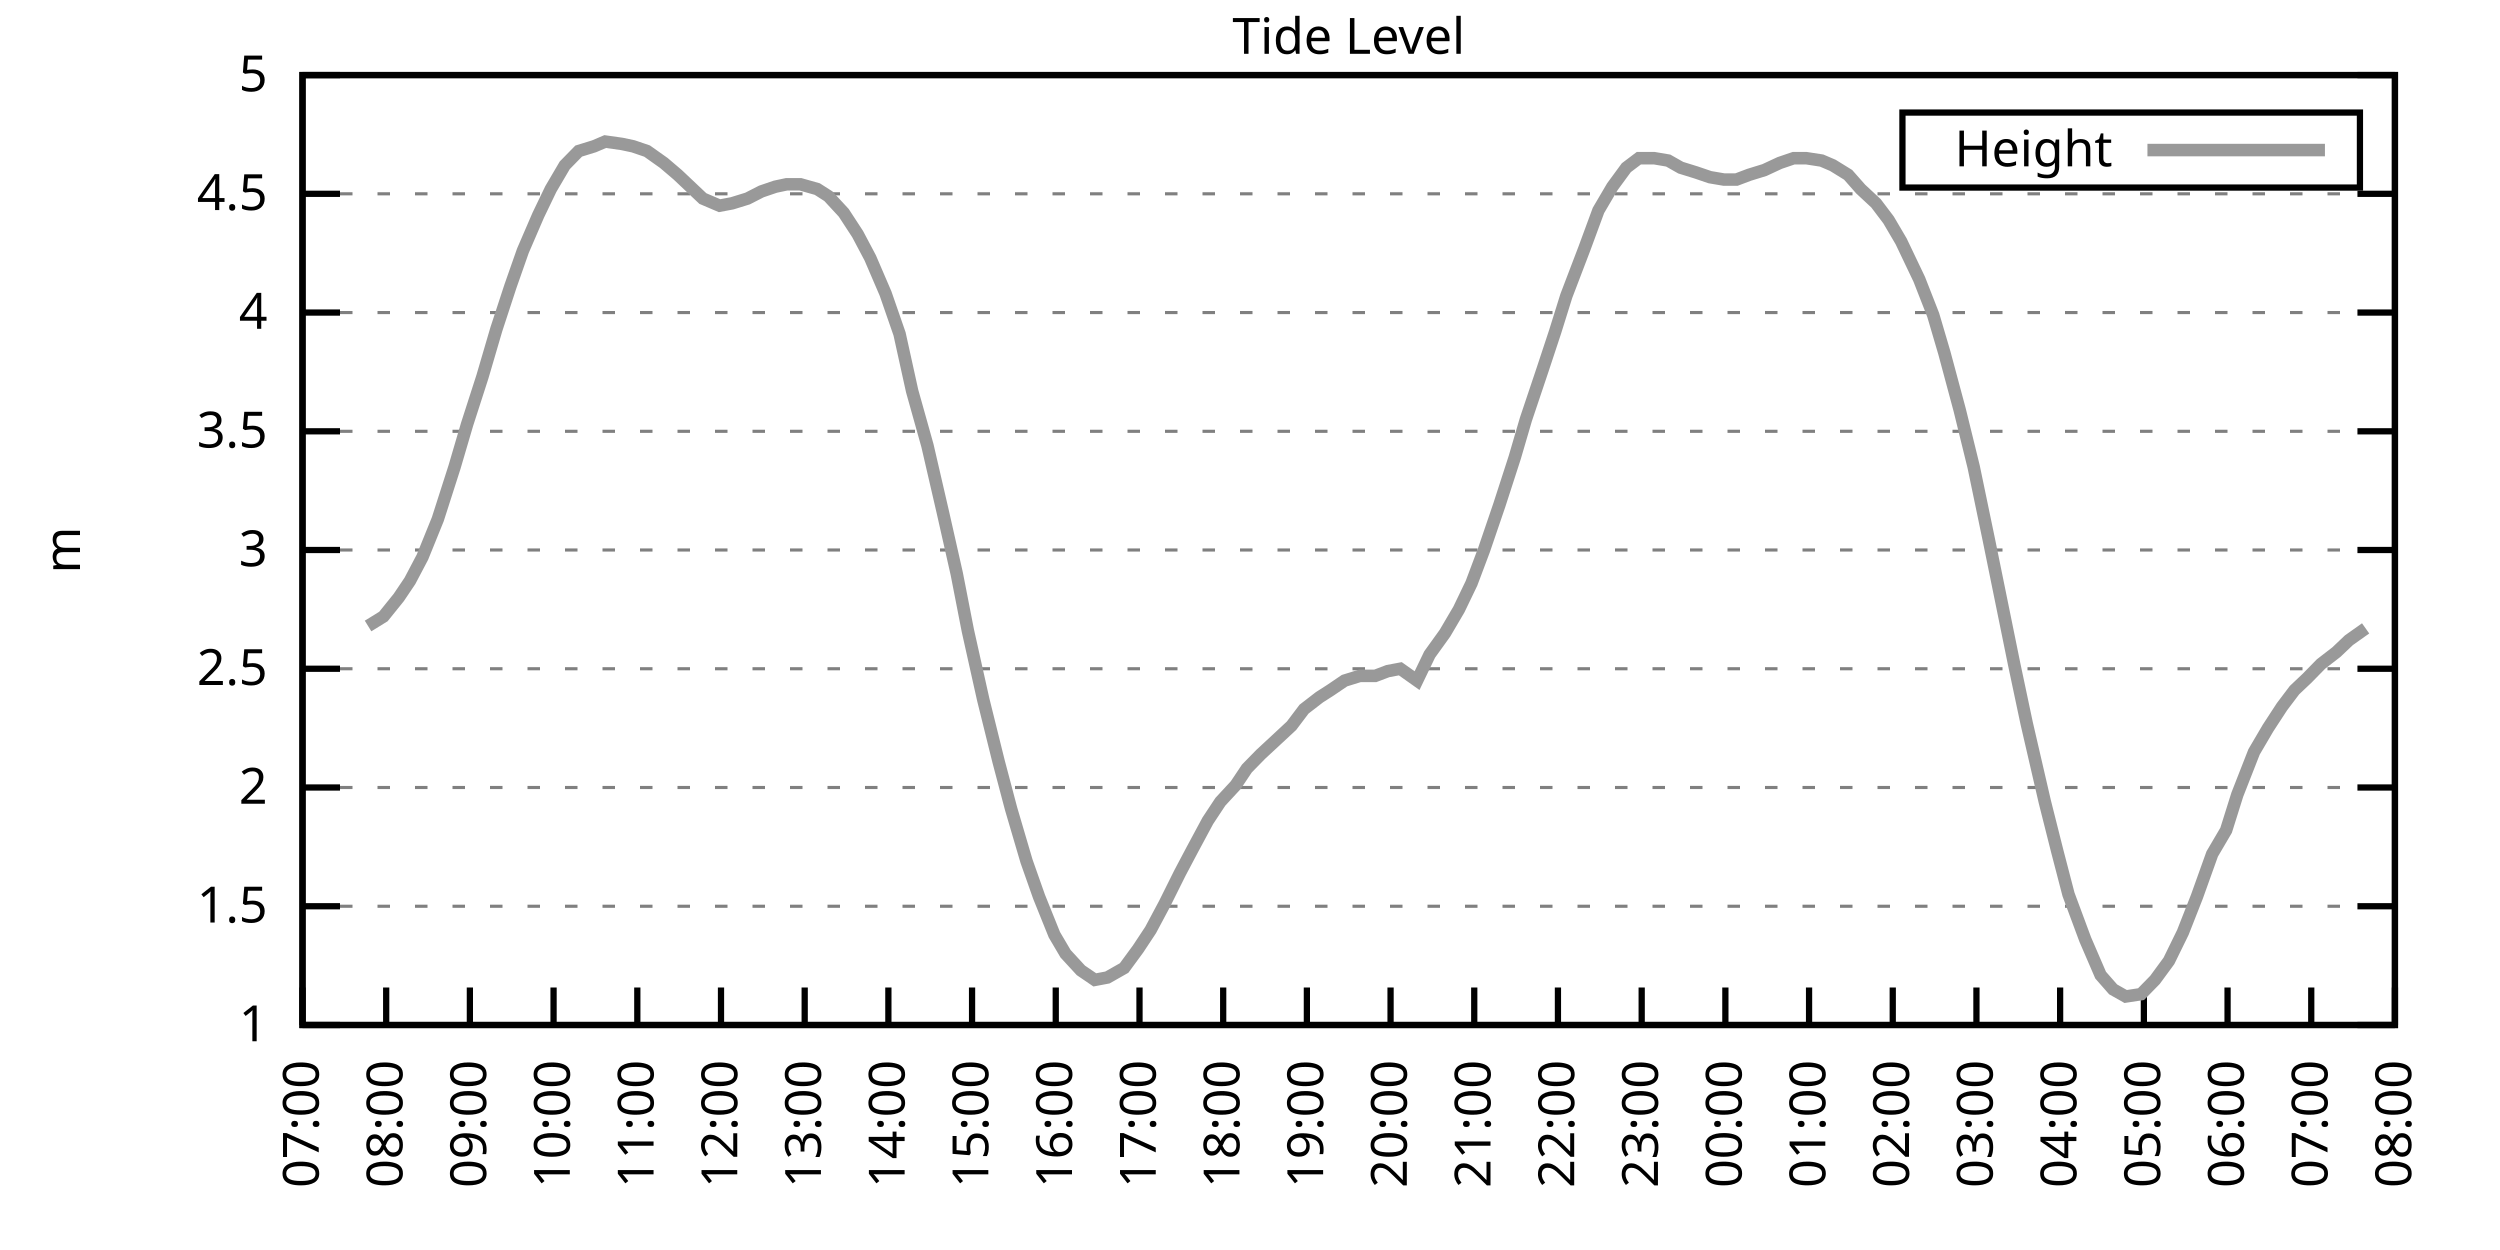
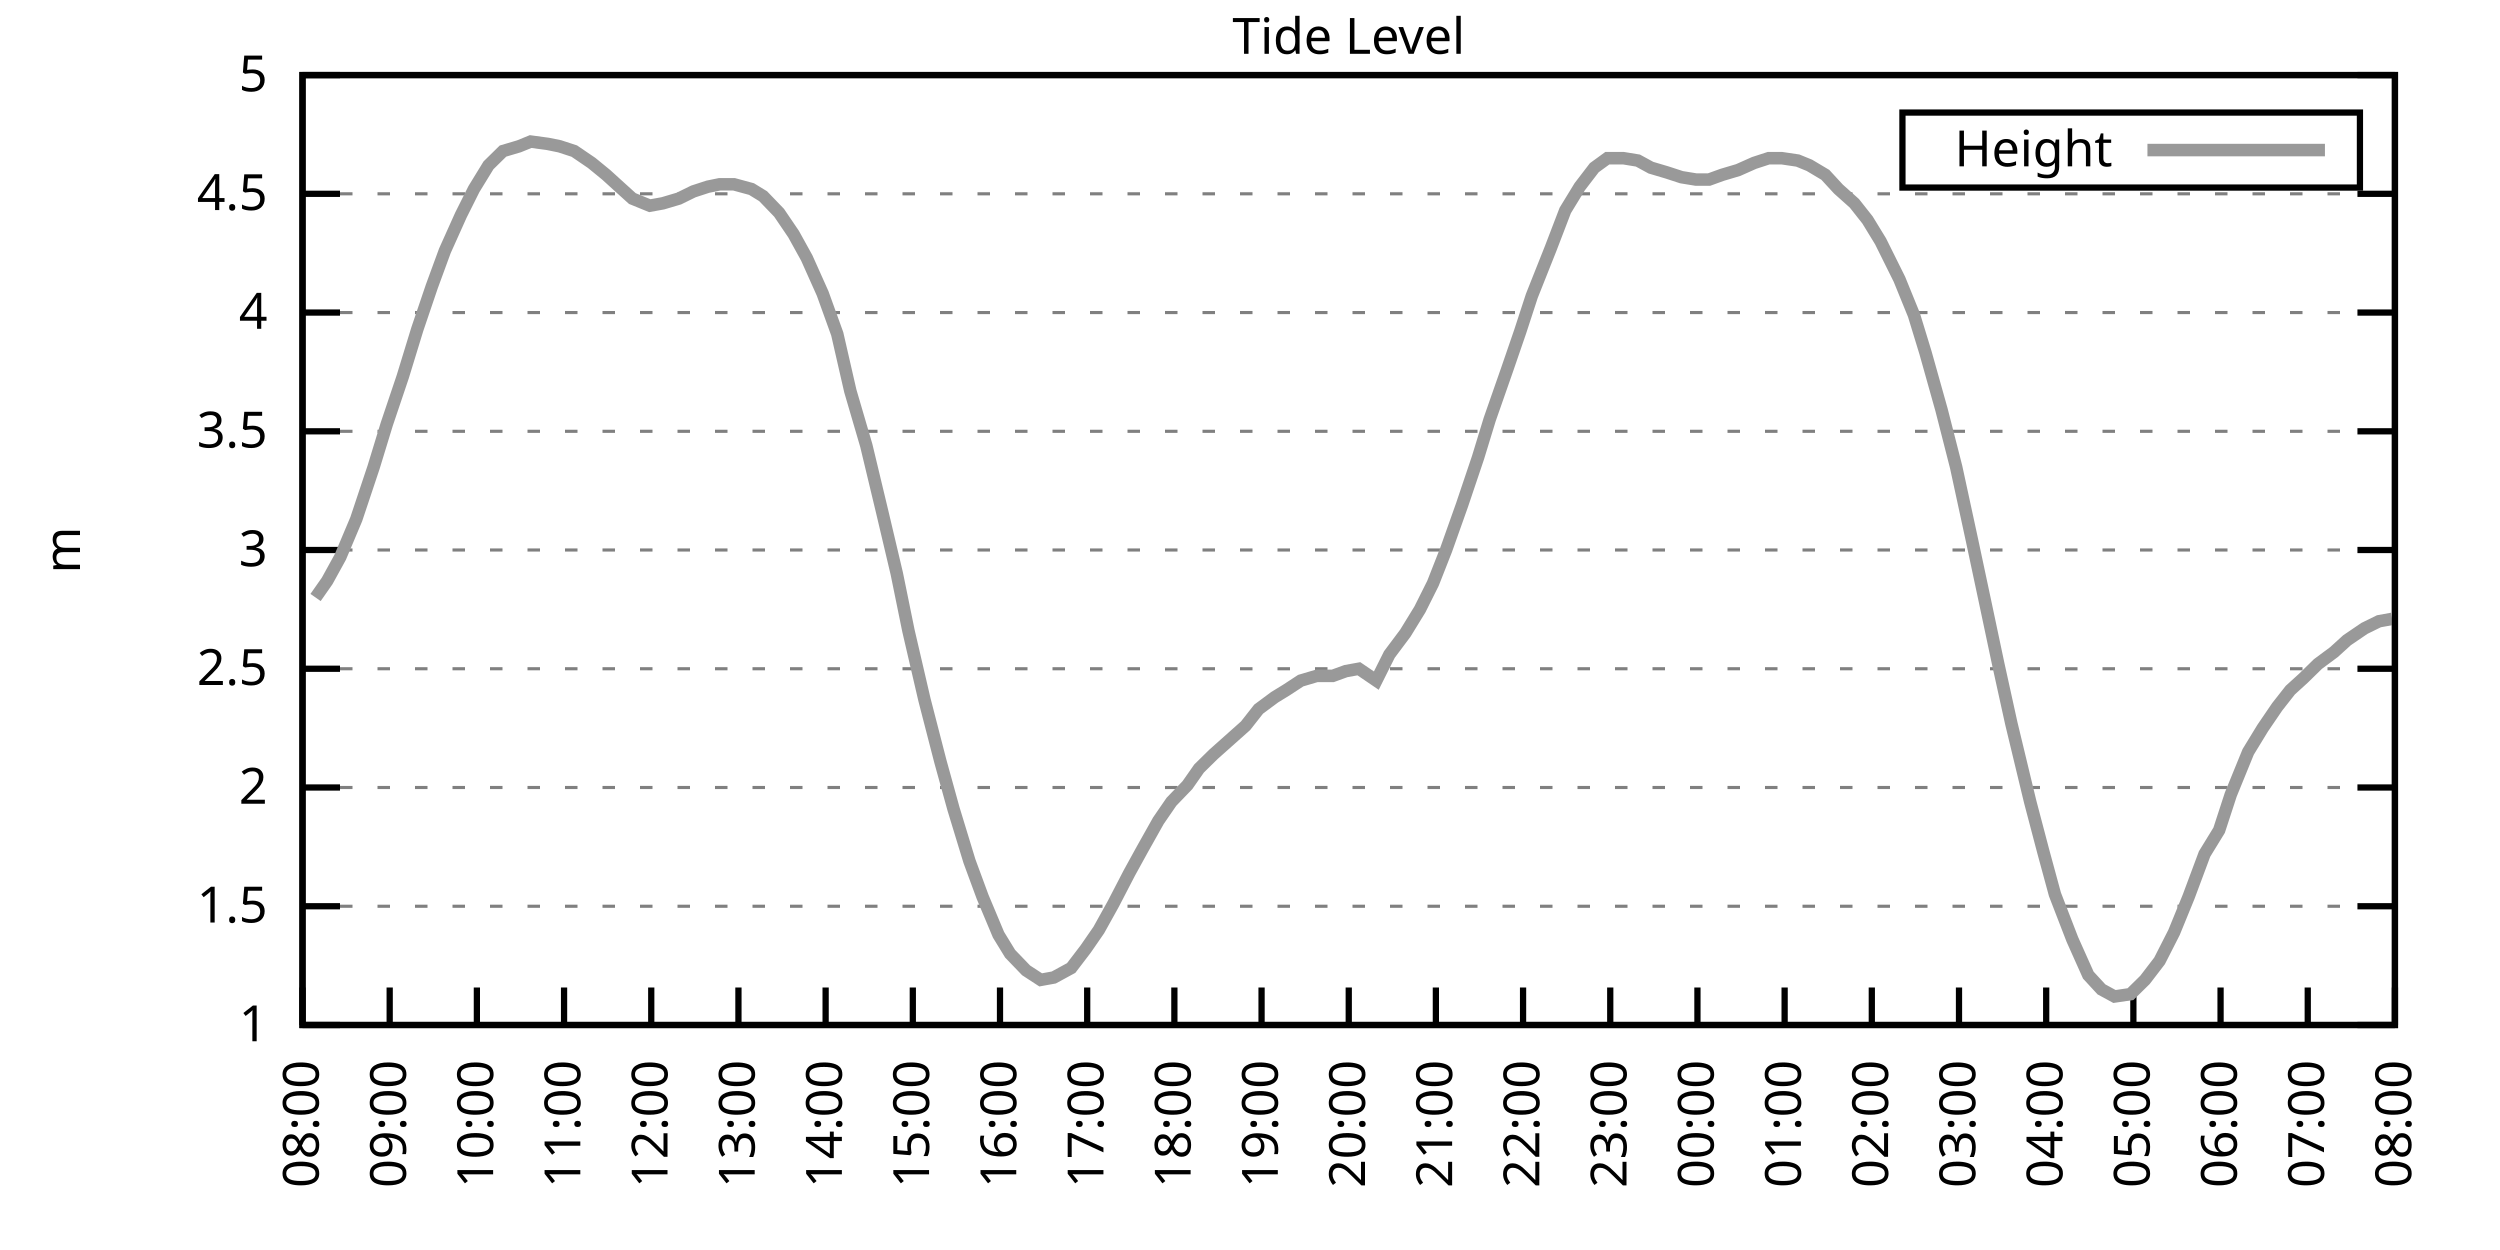
<svg xmlns="http://www.w3.org/2000/svg" xmlns:xlink="http://www.w3.org/1999/xlink" width="400" height="200" viewBox="0 0 400 200">
  <g id="gnuplot_canvas">
    <rect x="0" y="0" width="400" height="200" fill="none" />
    <defs>
      <circle id="gpDot" r="0.5" stroke-width="0.5" stroke="currentColor" />
      <path id="gpPt0" stroke-width="0.333" stroke="currentColor" d="M-1,0 h2 M0,-1 v2" />
      <path id="gpPt1" stroke-width="0.333" stroke="currentColor" d="M-1,-1 L1,1 M1,-1 L-1,1" />
      <path id="gpPt2" stroke-width="0.333" stroke="currentColor" d="M-1,0 L1,0 M0,-1 L0,1 M-1,-1 L1,1 M-1,1 L1,-1" />
      <rect id="gpPt3" stroke-width="0.333" stroke="currentColor" x="-1" y="-1" width="2" height="2" />
      <rect id="gpPt4" stroke-width="0.333" stroke="currentColor" fill="currentColor" x="-1" y="-1" width="2" height="2" />
      <circle id="gpPt5" stroke-width="0.333" stroke="currentColor" cx="0" cy="0" r="1" />
      <use xlink:href="#gpPt5" id="gpPt6" fill="currentColor" stroke="none" />
      <path id="gpPt7" stroke-width="0.333" stroke="currentColor" d="M0,-1.33 L-1.33,0.67 L1.33,0.67 z" />
      <use xlink:href="#gpPt7" id="gpPt8" fill="currentColor" stroke="none" />
      <use xlink:href="#gpPt7" id="gpPt9" stroke="currentColor" transform="rotate(180)" />
      <use xlink:href="#gpPt9" id="gpPt10" fill="currentColor" stroke="none" />
      <use xlink:href="#gpPt3" id="gpPt11" stroke="currentColor" transform="rotate(45)" />
      <use xlink:href="#gpPt11" id="gpPt12" fill="currentColor" stroke="none" />
      <path id="gpPt13" stroke-width="0.333" stroke="currentColor" d="M0,1.330 L1.265,0.411 L0.782,-1.067 L-0.782,-1.076 L-1.265,0.411 z" />
      <use xlink:href="#gpPt13" id="gpPt14" fill="currentColor" stroke="none" />
      <filter id="textbox" filterUnits="objectBoundingBox" x="0" y="0" height="1" width="1">
        <feFlood flood-color="white" flood-opacity="1" result="bgnd" />
        <feComposite in="SourceGraphic" in2="bgnd" operator="atop" />
      </filter>
      <filter id="greybox" filterUnits="objectBoundingBox" x="0" y="0" height="1" width="1">
        <feFlood flood-color="lightgrey" flood-opacity="1" result="grey" />
        <feComposite in="SourceGraphic" in2="grey" operator="atop" />
      </filter>
    </defs>
    <g fill="none" color="white" stroke="currentColor" stroke-width="1.00" stroke-linecap="butt" stroke-linejoin="miter">
</g>
    <g fill="none" color="black" stroke="currentColor" stroke-width="1.00" stroke-linecap="butt" stroke-linejoin="miter">
      <g stroke="none" shape-rendering="crispEdges">
        <polygon fill="rgb(255, 255, 255)" points="48.40,164.00 383.18,164.00 383.18,12.02 48.40,12.02 " />
      </g>
    </g>
    <g fill="none" color="black" stroke="currentColor" stroke-width="1.00" stroke-linecap="butt" stroke-linejoin="miter">
</g>
    <g fill="none" color="black" stroke="black" stroke-width="0.50" stroke-linecap="butt" stroke-linejoin="miter">
</g>
    <g fill="none" color="gray" stroke="currentColor" stroke-width="0.50" stroke-linecap="butt" stroke-linejoin="miter">
      <path stroke="gray" stroke-dasharray="2,4" class="gridline" d="M48.40,164.00 L383.19,164.00  " />
    </g>
    <g fill="none" color="gray" stroke="gray" stroke-width="1.00" stroke-linecap="butt" stroke-linejoin="miter">
</g>
    <g fill="none" color="black" stroke="currentColor" stroke-width="1.00" stroke-linecap="butt" stroke-linejoin="miter">
      <path stroke="black" d="M48.40,164.00 L54.40,164.00 M383.19,164.00 L377.19,164.00  " />
      <g transform="translate(42.80,166.60)" stroke="none" fill="black" font-family="Sans" font-size="8.00" text-anchor="end">
        <text>
          <tspan font-family="Sans"> 1</tspan>
        </text>
      </g>
    </g>
    <g fill="none" color="black" stroke="currentColor" stroke-width="1.00" stroke-linecap="butt" stroke-linejoin="miter">
</g>
    <g fill="none" color="black" stroke="black" stroke-width="0.50" stroke-linecap="butt" stroke-linejoin="miter">
</g>
    <g fill="none" color="gray" stroke="currentColor" stroke-width="0.50" stroke-linecap="butt" stroke-linejoin="miter">
      <path stroke="gray" stroke-dasharray="2,4" class="gridline" d="M48.40,145.00 L383.19,145.00  " />
    </g>
    <g fill="none" color="gray" stroke="gray" stroke-width="1.00" stroke-linecap="butt" stroke-linejoin="miter">
</g>
    <g fill="none" color="black" stroke="currentColor" stroke-width="1.00" stroke-linecap="butt" stroke-linejoin="miter">
      <path stroke="black" d="M48.40,145.00 L54.40,145.00 M383.19,145.00 L377.19,145.00  " />
      <g transform="translate(42.80,147.60)" stroke="none" fill="black" font-family="Sans" font-size="8.00" text-anchor="end">
        <text>
          <tspan font-family="Sans"> 1.5</tspan>
        </text>
      </g>
    </g>
    <g fill="none" color="black" stroke="currentColor" stroke-width="1.00" stroke-linecap="butt" stroke-linejoin="miter">
</g>
    <g fill="none" color="black" stroke="black" stroke-width="0.50" stroke-linecap="butt" stroke-linejoin="miter">
</g>
    <g fill="none" color="gray" stroke="currentColor" stroke-width="0.50" stroke-linecap="butt" stroke-linejoin="miter">
      <path stroke="gray" stroke-dasharray="2,4" class="gridline" d="M48.40,126.00 L383.19,126.00  " />
    </g>
    <g fill="none" color="gray" stroke="gray" stroke-width="1.00" stroke-linecap="butt" stroke-linejoin="miter">
</g>
    <g fill="none" color="black" stroke="currentColor" stroke-width="1.00" stroke-linecap="butt" stroke-linejoin="miter">
      <path stroke="black" d="M48.40,126.00 L54.40,126.00 M383.19,126.00 L377.19,126.00  " />
      <g transform="translate(42.80,128.60)" stroke="none" fill="black" font-family="Sans" font-size="8.00" text-anchor="end">
        <text>
          <tspan font-family="Sans"> 2</tspan>
        </text>
      </g>
    </g>
    <g fill="none" color="black" stroke="currentColor" stroke-width="1.00" stroke-linecap="butt" stroke-linejoin="miter">
</g>
    <g fill="none" color="black" stroke="black" stroke-width="0.50" stroke-linecap="butt" stroke-linejoin="miter">
</g>
    <g fill="none" color="gray" stroke="currentColor" stroke-width="0.50" stroke-linecap="butt" stroke-linejoin="miter">
      <path stroke="gray" stroke-dasharray="2,4" class="gridline" d="M48.40,107.00 L383.19,107.00  " />
    </g>
    <g fill="none" color="gray" stroke="gray" stroke-width="1.00" stroke-linecap="butt" stroke-linejoin="miter">
</g>
    <g fill="none" color="black" stroke="currentColor" stroke-width="1.00" stroke-linecap="butt" stroke-linejoin="miter">
      <path stroke="black" d="M48.40,107.00 L54.40,107.00 M383.19,107.00 L377.19,107.00  " />
      <g transform="translate(42.80,109.60)" stroke="none" fill="black" font-family="Sans" font-size="8.00" text-anchor="end">
        <text>
          <tspan font-family="Sans"> 2.5</tspan>
        </text>
      </g>
    </g>
    <g fill="none" color="black" stroke="currentColor" stroke-width="1.00" stroke-linecap="butt" stroke-linejoin="miter">
</g>
    <g fill="none" color="black" stroke="black" stroke-width="0.50" stroke-linecap="butt" stroke-linejoin="miter">
</g>
    <g fill="none" color="gray" stroke="currentColor" stroke-width="0.50" stroke-linecap="butt" stroke-linejoin="miter">
      <path stroke="gray" stroke-dasharray="2,4" class="gridline" d="M48.40,88.00 L383.19,88.00  " />
    </g>
    <g fill="none" color="gray" stroke="gray" stroke-width="1.00" stroke-linecap="butt" stroke-linejoin="miter">
</g>
    <g fill="none" color="black" stroke="currentColor" stroke-width="1.00" stroke-linecap="butt" stroke-linejoin="miter">
      <path stroke="black" d="M48.40,88.00 L54.40,88.00 M383.19,88.00 L377.19,88.00  " />
      <g transform="translate(42.80,90.60)" stroke="none" fill="black" font-family="Sans" font-size="8.00" text-anchor="end">
        <text>
          <tspan font-family="Sans"> 3</tspan>
        </text>
      </g>
    </g>
    <g fill="none" color="black" stroke="currentColor" stroke-width="1.00" stroke-linecap="butt" stroke-linejoin="miter">
</g>
    <g fill="none" color="black" stroke="black" stroke-width="0.50" stroke-linecap="butt" stroke-linejoin="miter">
</g>
    <g fill="none" color="gray" stroke="currentColor" stroke-width="0.50" stroke-linecap="butt" stroke-linejoin="miter">
      <path stroke="gray" stroke-dasharray="2,4" class="gridline" d="M48.40,69.01 L383.19,69.01  " />
    </g>
    <g fill="none" color="gray" stroke="gray" stroke-width="1.00" stroke-linecap="butt" stroke-linejoin="miter">
</g>
    <g fill="none" color="black" stroke="currentColor" stroke-width="1.00" stroke-linecap="butt" stroke-linejoin="miter">
      <path stroke="black" d="M48.40,69.01 L54.40,69.01 M383.19,69.01 L377.19,69.01  " />
      <g transform="translate(42.80,71.61)" stroke="none" fill="black" font-family="Sans" font-size="8.00" text-anchor="end">
        <text>
          <tspan font-family="Sans"> 3.5</tspan>
        </text>
      </g>
    </g>
    <g fill="none" color="black" stroke="currentColor" stroke-width="1.00" stroke-linecap="butt" stroke-linejoin="miter">
</g>
    <g fill="none" color="black" stroke="black" stroke-width="0.50" stroke-linecap="butt" stroke-linejoin="miter">
</g>
    <g fill="none" color="gray" stroke="currentColor" stroke-width="0.50" stroke-linecap="butt" stroke-linejoin="miter">
      <path stroke="gray" stroke-dasharray="2,4" class="gridline" d="M48.40,50.01 L383.19,50.01  " />
    </g>
    <g fill="none" color="gray" stroke="gray" stroke-width="1.00" stroke-linecap="butt" stroke-linejoin="miter">
</g>
    <g fill="none" color="black" stroke="currentColor" stroke-width="1.00" stroke-linecap="butt" stroke-linejoin="miter">
      <path stroke="black" d="M48.40,50.01 L54.40,50.01 M383.19,50.01 L377.19,50.01  " />
      <g transform="translate(42.80,52.61)" stroke="none" fill="black" font-family="Sans" font-size="8.00" text-anchor="end">
        <text>
          <tspan font-family="Sans"> 4</tspan>
        </text>
      </g>
    </g>
    <g fill="none" color="black" stroke="currentColor" stroke-width="1.00" stroke-linecap="butt" stroke-linejoin="miter">
</g>
    <g fill="none" color="black" stroke="black" stroke-width="0.50" stroke-linecap="butt" stroke-linejoin="miter">
</g>
    <g fill="none" color="gray" stroke="currentColor" stroke-width="0.50" stroke-linecap="butt" stroke-linejoin="miter">
      <path stroke="gray" stroke-dasharray="2,4" class="gridline" d="M48.40,31.01 L383.19,31.01  " />
    </g>
    <g fill="none" color="gray" stroke="gray" stroke-width="1.00" stroke-linecap="butt" stroke-linejoin="miter">
</g>
    <g fill="none" color="black" stroke="currentColor" stroke-width="1.00" stroke-linecap="butt" stroke-linejoin="miter">
      <path stroke="black" d="M48.40,31.01 L54.40,31.01 M383.19,31.01 L377.19,31.01  " />
      <g transform="translate(42.80,33.61)" stroke="none" fill="black" font-family="Sans" font-size="8.00" text-anchor="end">
        <text>
          <tspan font-family="Sans"> 4.5</tspan>
        </text>
      </g>
    </g>
    <g fill="none" color="black" stroke="currentColor" stroke-width="1.00" stroke-linecap="butt" stroke-linejoin="miter">
</g>
    <g fill="none" color="black" stroke="black" stroke-width="0.50" stroke-linecap="butt" stroke-linejoin="miter">
</g>
    <g fill="none" color="gray" stroke="currentColor" stroke-width="0.50" stroke-linecap="butt" stroke-linejoin="miter">
      <path stroke="gray" stroke-dasharray="2,4" class="gridline" d="M48.40,12.01 L383.19,12.01  " />
    </g>
    <g fill="none" color="gray" stroke="gray" stroke-width="1.00" stroke-linecap="butt" stroke-linejoin="miter">
</g>
    <g fill="none" color="black" stroke="currentColor" stroke-width="1.00" stroke-linecap="butt" stroke-linejoin="miter">
      <path stroke="black" d="M48.40,12.01 L54.40,12.01 M383.19,12.01 L377.19,12.01  " />
      <g transform="translate(42.80,14.61)" stroke="none" fill="black" font-family="Sans" font-size="8.00" text-anchor="end">
        <text>
          <tspan font-family="Sans"> 5</tspan>
        </text>
      </g>
    </g>
    <g fill="none" color="black" stroke="currentColor" stroke-width="1.00" stroke-linecap="butt" stroke-linejoin="miter">
      <path stroke="black" d="M48.40,164.00 L48.40,158.00  " />
      <g transform="translate(51.00,169.60) rotate(270.00)" stroke="none" fill="black" font-family="Sans" font-size="8.00" text-anchor="end">
        <text>
-           <tspan font-family="Sans">07:00</tspan>
-         </text>
-       </g>
-     </g>
-     <g fill="none" color="black" stroke="currentColor" stroke-width="1.00" stroke-linecap="butt" stroke-linejoin="miter">
-       <path stroke="black" d="M61.79,164.00 L61.79,158.00  " />
-       <g transform="translate(64.39,169.60) rotate(270.00)" stroke="none" fill="black" font-family="Sans" font-size="8.00" text-anchor="end">
-         <text>
          <tspan font-family="Sans">08:00</tspan>
        </text>
      </g>
    </g>
    <g fill="none" color="black" stroke="currentColor" stroke-width="1.00" stroke-linecap="butt" stroke-linejoin="miter">
-       <path stroke="black" d="M75.18,164.00 L75.18,158.00  " />
-       <g transform="translate(77.78,169.60) rotate(270.00)" stroke="none" fill="black" font-family="Sans" font-size="8.00" text-anchor="end">
+       <path stroke="black" d="M62.35,164.00 L62.35,158.00  " />
+       <g transform="translate(64.95,169.60) rotate(270.00)" stroke="none" fill="black" font-family="Sans" font-size="8.00" text-anchor="end">
        <text>
          <tspan font-family="Sans">09:00</tspan>
        </text>
      </g>
    </g>
    <g fill="none" color="black" stroke="currentColor" stroke-width="1.00" stroke-linecap="butt" stroke-linejoin="miter">
-       <path stroke="black" d="M88.57,164.00 L88.57,158.00  " />
-       <g transform="translate(91.17,169.60) rotate(270.00)" stroke="none" fill="black" font-family="Sans" font-size="8.00" text-anchor="end">
+       <path stroke="black" d="M76.30,164.00 L76.30,158.00  " />
+       <g transform="translate(78.90,169.60) rotate(270.00)" stroke="none" fill="black" font-family="Sans" font-size="8.00" text-anchor="end">
        <text>
          <tspan font-family="Sans">10:00</tspan>
        </text>
      </g>
    </g>
    <g fill="none" color="black" stroke="currentColor" stroke-width="1.00" stroke-linecap="butt" stroke-linejoin="miter">
-       <path stroke="black" d="M101.97,164.00 L101.97,158.00  " />
-       <g transform="translate(104.57,169.60) rotate(270.00)" stroke="none" fill="black" font-family="Sans" font-size="8.00" text-anchor="end">
+       <path stroke="black" d="M90.25,164.00 L90.25,158.00  " />
+       <g transform="translate(92.85,169.60) rotate(270.00)" stroke="none" fill="black" font-family="Sans" font-size="8.00" text-anchor="end">
        <text>
          <tspan font-family="Sans">11:00</tspan>
        </text>
      </g>
    </g>
    <g fill="none" color="black" stroke="currentColor" stroke-width="1.00" stroke-linecap="butt" stroke-linejoin="miter">
-       <path stroke="black" d="M115.36,164.00 L115.36,158.00  " />
-       <g transform="translate(117.96,169.60) rotate(270.00)" stroke="none" fill="black" font-family="Sans" font-size="8.00" text-anchor="end">
+       <path stroke="black" d="M104.20,164.00 L104.20,158.00  " />
+       <g transform="translate(106.80,169.60) rotate(270.00)" stroke="none" fill="black" font-family="Sans" font-size="8.00" text-anchor="end">
        <text>
          <tspan font-family="Sans">12:00</tspan>
        </text>
      </g>
    </g>
    <g fill="none" color="black" stroke="currentColor" stroke-width="1.00" stroke-linecap="butt" stroke-linejoin="miter">
-       <path stroke="black" d="M128.75,164.00 L128.75,158.00  " />
-       <g transform="translate(131.35,169.60) rotate(270.00)" stroke="none" fill="black" font-family="Sans" font-size="8.00" text-anchor="end">
+       <path stroke="black" d="M118.15,164.00 L118.15,158.00  " />
+       <g transform="translate(120.75,169.60) rotate(270.00)" stroke="none" fill="black" font-family="Sans" font-size="8.00" text-anchor="end">
        <text>
          <tspan font-family="Sans">13:00</tspan>
        </text>
      </g>
    </g>
    <g fill="none" color="black" stroke="currentColor" stroke-width="1.00" stroke-linecap="butt" stroke-linejoin="miter">
-       <path stroke="black" d="M142.14,164.00 L142.14,158.00  " />
-       <g transform="translate(144.74,169.60) rotate(270.00)" stroke="none" fill="black" font-family="Sans" font-size="8.00" text-anchor="end">
+       <path stroke="black" d="M132.10,164.00 L132.10,158.00  " />
+       <g transform="translate(134.70,169.60) rotate(270.00)" stroke="none" fill="black" font-family="Sans" font-size="8.00" text-anchor="end">
        <text>
          <tspan font-family="Sans">14:00</tspan>
        </text>
      </g>
    </g>
    <g fill="none" color="black" stroke="currentColor" stroke-width="1.00" stroke-linecap="butt" stroke-linejoin="miter">
-       <path stroke="black" d="M155.53,164.00 L155.53,158.00  " />
-       <g transform="translate(158.13,169.60) rotate(270.00)" stroke="none" fill="black" font-family="Sans" font-size="8.00" text-anchor="end">
+       <path stroke="black" d="M146.05,164.00 L146.05,158.00  " />
+       <g transform="translate(148.65,169.60) rotate(270.00)" stroke="none" fill="black" font-family="Sans" font-size="8.00" text-anchor="end">
        <text>
          <tspan font-family="Sans">15:00</tspan>
        </text>
      </g>
    </g>
    <g fill="none" color="black" stroke="currentColor" stroke-width="1.00" stroke-linecap="butt" stroke-linejoin="miter">
-       <path stroke="black" d="M168.92,164.00 L168.92,158.00  " />
-       <g transform="translate(171.52,169.60) rotate(270.00)" stroke="none" fill="black" font-family="Sans" font-size="8.00" text-anchor="end">
+       <path stroke="black" d="M160.00,164.00 L160.00,158.00  " />
+       <g transform="translate(162.60,169.60) rotate(270.00)" stroke="none" fill="black" font-family="Sans" font-size="8.00" text-anchor="end">
        <text>
          <tspan font-family="Sans">16:00</tspan>
        </text>
      </g>
    </g>
    <g fill="none" color="black" stroke="currentColor" stroke-width="1.00" stroke-linecap="butt" stroke-linejoin="miter">
-       <path stroke="black" d="M182.32,164.00 L182.32,158.00  " />
-       <g transform="translate(184.92,169.60) rotate(270.00)" stroke="none" fill="black" font-family="Sans" font-size="8.00" text-anchor="end">
+       <path stroke="black" d="M173.95,164.00 L173.95,158.00  " />
+       <g transform="translate(176.55,169.60) rotate(270.00)" stroke="none" fill="black" font-family="Sans" font-size="8.00" text-anchor="end">
        <text>
          <tspan font-family="Sans">17:00</tspan>
        </text>
      </g>
    </g>
    <g fill="none" color="black" stroke="currentColor" stroke-width="1.00" stroke-linecap="butt" stroke-linejoin="miter">
-       <path stroke="black" d="M195.71,164.00 L195.71,158.00  " />
-       <g transform="translate(198.31,169.60) rotate(270.00)" stroke="none" fill="black" font-family="Sans" font-size="8.00" text-anchor="end">
+       <path stroke="black" d="M187.90,164.00 L187.90,158.00  " />
+       <g transform="translate(190.50,169.60) rotate(270.00)" stroke="none" fill="black" font-family="Sans" font-size="8.00" text-anchor="end">
        <text>
          <tspan font-family="Sans">18:00</tspan>
        </text>
      </g>
    </g>
    <g fill="none" color="black" stroke="currentColor" stroke-width="1.00" stroke-linecap="butt" stroke-linejoin="miter">
-       <path stroke="black" d="M209.10,164.00 L209.10,158.00  " />
-       <g transform="translate(211.70,169.60) rotate(270.00)" stroke="none" fill="black" font-family="Sans" font-size="8.00" text-anchor="end">
+       <path stroke="black" d="M201.85,164.00 L201.85,158.00  " />
+       <g transform="translate(204.45,169.60) rotate(270.00)" stroke="none" fill="black" font-family="Sans" font-size="8.00" text-anchor="end">
        <text>
          <tspan font-family="Sans">19:00</tspan>
        </text>
      </g>
    </g>
    <g fill="none" color="black" stroke="currentColor" stroke-width="1.00" stroke-linecap="butt" stroke-linejoin="miter">
-       <path stroke="black" d="M222.49,164.00 L222.49,158.00  " />
-       <g transform="translate(225.09,169.60) rotate(270.00)" stroke="none" fill="black" font-family="Sans" font-size="8.00" text-anchor="end">
+       <path stroke="black" d="M215.80,164.00 L215.80,158.00  " />
+       <g transform="translate(218.40,169.60) rotate(270.00)" stroke="none" fill="black" font-family="Sans" font-size="8.00" text-anchor="end">
        <text>
          <tspan font-family="Sans">20:00</tspan>
        </text>
      </g>
    </g>
    <g fill="none" color="black" stroke="currentColor" stroke-width="1.00" stroke-linecap="butt" stroke-linejoin="miter">
-       <path stroke="black" d="M235.88,164.00 L235.88,158.00  " />
-       <g transform="translate(238.48,169.60) rotate(270.00)" stroke="none" fill="black" font-family="Sans" font-size="8.00" text-anchor="end">
+       <path stroke="black" d="M229.74,164.00 L229.74,158.00  " />
+       <g transform="translate(232.34,169.60) rotate(270.00)" stroke="none" fill="black" font-family="Sans" font-size="8.00" text-anchor="end">
        <text>
          <tspan font-family="Sans">21:00</tspan>
        </text>
      </g>
    </g>
    <g fill="none" color="black" stroke="currentColor" stroke-width="1.00" stroke-linecap="butt" stroke-linejoin="miter">
-       <path stroke="black" d="M249.27,164.00 L249.27,158.00  " />
-       <g transform="translate(251.87,169.60) rotate(270.00)" stroke="none" fill="black" font-family="Sans" font-size="8.00" text-anchor="end">
+       <path stroke="black" d="M243.69,164.00 L243.69,158.00  " />
+       <g transform="translate(246.29,169.60) rotate(270.00)" stroke="none" fill="black" font-family="Sans" font-size="8.00" text-anchor="end">
        <text>
          <tspan font-family="Sans">22:00</tspan>
        </text>
      </g>
    </g>
    <g fill="none" color="black" stroke="currentColor" stroke-width="1.00" stroke-linecap="butt" stroke-linejoin="miter">
-       <path stroke="black" d="M262.67,164.00 L262.67,158.00  " />
-       <g transform="translate(265.27,169.60) rotate(270.00)" stroke="none" fill="black" font-family="Sans" font-size="8.00" text-anchor="end">
+       <path stroke="black" d="M257.64,164.00 L257.64,158.00  " />
+       <g transform="translate(260.24,169.60) rotate(270.00)" stroke="none" fill="black" font-family="Sans" font-size="8.00" text-anchor="end">
        <text>
          <tspan font-family="Sans">23:00</tspan>
        </text>
      </g>
    </g>
    <g fill="none" color="black" stroke="currentColor" stroke-width="1.00" stroke-linecap="butt" stroke-linejoin="miter">
-       <path stroke="black" d="M276.06,164.00 L276.06,158.00  " />
-       <g transform="translate(278.66,169.60) rotate(270.00)" stroke="none" fill="black" font-family="Sans" font-size="8.00" text-anchor="end">
+       <path stroke="black" d="M271.59,164.00 L271.59,158.00  " />
+       <g transform="translate(274.19,169.60) rotate(270.00)" stroke="none" fill="black" font-family="Sans" font-size="8.00" text-anchor="end">
        <text>
          <tspan font-family="Sans">00:00</tspan>
        </text>
      </g>
    </g>
    <g fill="none" color="black" stroke="currentColor" stroke-width="1.00" stroke-linecap="butt" stroke-linejoin="miter">
-       <path stroke="black" d="M289.45,164.00 L289.45,158.00  " />
-       <g transform="translate(292.05,169.60) rotate(270.00)" stroke="none" fill="black" font-family="Sans" font-size="8.00" text-anchor="end">
+       <path stroke="black" d="M285.54,164.00 L285.54,158.00  " />
+       <g transform="translate(288.14,169.60) rotate(270.00)" stroke="none" fill="black" font-family="Sans" font-size="8.00" text-anchor="end">
        <text>
          <tspan font-family="Sans">01:00</tspan>
        </text>
      </g>
    </g>
    <g fill="none" color="black" stroke="currentColor" stroke-width="1.00" stroke-linecap="butt" stroke-linejoin="miter">
-       <path stroke="black" d="M302.84,164.00 L302.84,158.00  " />
-       <g transform="translate(305.44,169.60) rotate(270.00)" stroke="none" fill="black" font-family="Sans" font-size="8.00" text-anchor="end">
+       <path stroke="black" d="M299.49,164.00 L299.49,158.00  " />
+       <g transform="translate(302.09,169.60) rotate(270.00)" stroke="none" fill="black" font-family="Sans" font-size="8.00" text-anchor="end">
        <text>
          <tspan font-family="Sans">02:00</tspan>
        </text>
      </g>
    </g>
    <g fill="none" color="black" stroke="currentColor" stroke-width="1.00" stroke-linecap="butt" stroke-linejoin="miter">
-       <path stroke="black" d="M316.23,164.00 L316.23,158.00  " />
-       <g transform="translate(318.83,169.60) rotate(270.00)" stroke="none" fill="black" font-family="Sans" font-size="8.00" text-anchor="end">
+       <path stroke="black" d="M313.44,164.00 L313.44,158.00  " />
+       <g transform="translate(316.04,169.60) rotate(270.00)" stroke="none" fill="black" font-family="Sans" font-size="8.00" text-anchor="end">
        <text>
          <tspan font-family="Sans">03:00</tspan>
        </text>
      </g>
    </g>
    <g fill="none" color="black" stroke="currentColor" stroke-width="1.00" stroke-linecap="butt" stroke-linejoin="miter">
-       <path stroke="black" d="M329.62,164.00 L329.62,158.00  " />
-       <g transform="translate(332.22,169.60) rotate(270.00)" stroke="none" fill="black" font-family="Sans" font-size="8.00" text-anchor="end">
+       <path stroke="black" d="M327.39,164.00 L327.39,158.00  " />
+       <g transform="translate(329.99,169.60) rotate(270.00)" stroke="none" fill="black" font-family="Sans" font-size="8.00" text-anchor="end">
        <text>
          <tspan font-family="Sans">04:00</tspan>
        </text>
      </g>
    </g>
    <g fill="none" color="black" stroke="currentColor" stroke-width="1.00" stroke-linecap="butt" stroke-linejoin="miter">
-       <path stroke="black" d="M343.02,164.00 L343.02,158.00  " />
-       <g transform="translate(345.62,169.60) rotate(270.00)" stroke="none" fill="black" font-family="Sans" font-size="8.00" text-anchor="end">
+       <path stroke="black" d="M341.34,164.00 L341.34,158.00  " />
+       <g transform="translate(343.94,169.60) rotate(270.00)" stroke="none" fill="black" font-family="Sans" font-size="8.00" text-anchor="end">
        <text>
          <tspan font-family="Sans">05:00</tspan>
        </text>
      </g>
    </g>
    <g fill="none" color="black" stroke="currentColor" stroke-width="1.00" stroke-linecap="butt" stroke-linejoin="miter">
-       <path stroke="black" d="M356.41,164.00 L356.41,158.00  " />
-       <g transform="translate(359.01,169.60) rotate(270.00)" stroke="none" fill="black" font-family="Sans" font-size="8.00" text-anchor="end">
+       <path stroke="black" d="M355.29,164.00 L355.29,158.00  " />
+       <g transform="translate(357.89,169.60) rotate(270.00)" stroke="none" fill="black" font-family="Sans" font-size="8.00" text-anchor="end">
        <text>
          <tspan font-family="Sans">06:00</tspan>
        </text>
      </g>
    </g>
    <g fill="none" color="black" stroke="currentColor" stroke-width="1.00" stroke-linecap="butt" stroke-linejoin="miter">
-       <path stroke="black" d="M369.80,164.00 L369.80,158.00  " />
-       <g transform="translate(372.40,169.60) rotate(270.00)" stroke="none" fill="black" font-family="Sans" font-size="8.00" text-anchor="end">
+       <path stroke="black" d="M369.24,164.00 L369.24,158.00  " />
+       <g transform="translate(371.84,169.60) rotate(270.00)" stroke="none" fill="black" font-family="Sans" font-size="8.00" text-anchor="end">
        <text>
          <tspan font-family="Sans">07:00</tspan>
        </text>
      </g>
    </g>
    <g fill="none" color="black" stroke="currentColor" stroke-width="1.00" stroke-linecap="butt" stroke-linejoin="miter">
      <path stroke="black" d="M383.19,164.00 L383.19,158.00  " />
      <g transform="translate(385.79,169.60) rotate(270.00)" stroke="none" fill="black" font-family="Sans" font-size="8.00" text-anchor="end">
        <text>
          <tspan font-family="Sans">08:00</tspan>
        </text>
      </g>
    </g>
    <g fill="none" color="black" stroke="currentColor" stroke-width="1.00" stroke-linecap="butt" stroke-linejoin="miter">
</g>
    <g fill="none" color="black" stroke="currentColor" stroke-width="1.00" stroke-linecap="butt" stroke-linejoin="miter">
      <path stroke="black" d="M48.40,12.01 L48.40,164.00 L383.19,164.00 L383.19,12.01 L48.40,12.01 Z  " />
    </g>
    <g fill="none" color="black" stroke="currentColor" stroke-width="1.00" stroke-linecap="butt" stroke-linejoin="miter">
</g>
    <g fill="none" color="black" stroke="currentColor" stroke-width="1.00" stroke-linecap="butt" stroke-linejoin="miter">
      <path stroke="black" d="M304.39,30.01 L304.39,18.01 L377.59,18.01 L377.59,30.01 L304.39,30.01 Z  " />
    </g>
    <g id="Tide_level_plot_1">
      <g fill="none" color="white" stroke="black" stroke-width="2.00" stroke-linecap="butt" stroke-linejoin="miter">
</g>
      <g fill="none" color="black" stroke="currentColor" stroke-width="2.00" stroke-linecap="butt" stroke-linejoin="miter">
        <g transform="translate(337.99,26.61)" stroke="none" fill="black" font-family="Sans" font-size="8.00" text-anchor="end">
          <text>
            <tspan font-family="Sans">Height</tspan>
          </text>
        </g>
      </g>
      <g fill="none" color="black" stroke="currentColor" stroke-width="2.00" stroke-linecap="butt" stroke-linejoin="miter">
-         <path stroke="rgb(153, 153, 153)" d="M343.59,24.01 L371.99,24.01 M58.89,100.16 L61.35,98.64 L63.80,95.60 L65.59,92.94 L67.59,89.14 L70.05,83.07   L72.73,74.71 L74.74,67.87 L77.19,60.27 L79.42,52.67 L81.66,45.83 L83.66,40.13 L86.12,34.43 L88.13,30.25   L90.36,26.45 L92.59,24.17 L95.05,23.41 L96.83,22.65 L99.51,23.03 L101.30,23.41 L103.53,24.17 L106.21,26.07   L108.44,27.97 L110.45,29.87 L112.46,31.77 L115.13,32.91 L117.14,32.53 L119.60,31.77 L121.83,30.63 L124.06,29.87   L125.85,29.49 L128.08,29.49 L130.76,30.25 L132.54,31.39 L135.00,34.05 L137.23,37.47 L139.24,41.27 L141.69,46.97   L143.93,53.43 L145.94,62.55 L148.39,71.29 L150.85,81.93 L153.08,91.80 L154.86,100.92 L157.32,111.94 L159.77,121.82   L161.78,129.42 L164.24,137.78 L166.25,143.48 L168.70,149.56 L170.49,152.60 L172.94,155.26 L175.17,156.78 L177.18,156.40   L179.86,154.88 L182.09,151.84 L184.10,148.80 L186.33,144.62 L188.79,139.68 L190.80,135.88 L193.25,131.32 L195.26,128.28   L197.72,125.62 L199.50,122.96 L201.73,120.68 L204.19,118.40 L206.64,116.12 L208.65,113.46 L211.11,111.56 L212.89,110.42   L215.13,108.90 L217.58,108.14 L220.04,108.14 L222.04,107.38 L224.05,107.00 L226.73,108.90 L228.74,104.72 L231.20,101.30   L233.43,97.50 L235.44,93.32 L237.44,88.00 L239.90,80.79 L242.36,73.19 L244.14,67.11 L246.82,59.13 L248.83,53.05   L250.61,47.35 L253.51,39.75 L255.75,33.67 L257.98,29.87 L260.21,26.83 L262.22,25.31 L264.67,25.31 L266.91,25.69   L268.92,26.83 L271.37,27.59 L273.60,28.35 L275.83,28.73 L277.84,28.73 L279.85,27.97 L282.31,27.21 L284.76,26.07   L286.99,25.31 L289.00,25.31 L291.46,25.69 L293.24,26.45 L295.70,27.97 L297.71,30.25 L300.16,32.53 L302.17,35.19   L304.18,38.61 L307.08,44.69 L309.31,50.39 L311.10,56.47 L313.55,65.59 L315.79,74.71 L318.24,86.49 L320.25,96.36   L322.26,106.24 L324.27,115.74 L327.17,128.28 L329.18,136.26 L330.96,143.10 L333.64,150.32 L336.10,156.02 L338.10,158.30   L340.11,159.44 L342.57,159.06 L344.80,156.78 L347.03,153.74 L349.26,149.18 L351.50,143.48 L353.95,136.64 L356.18,132.84   L357.97,127.14 L360.65,120.30 L362.88,116.50 L365.11,113.08 L367.12,110.42 L369.13,108.52 L371.36,106.24 L373.82,104.34   L375.82,102.44 L378.50,100.54  " />
+         <path stroke="rgb(153, 153, 153)" d="M343.59,24.01 L371.99,24.01 M50.49,95.60 L52.35,92.94 L54.44,89.14 L57.00,83.07 L59.79,74.71 L61.88,67.87   L64.44,60.27 L66.77,52.67 L69.09,45.83 L71.18,40.13 L73.74,34.43 L75.83,30.25 L78.16,26.45 L80.48,24.17   L83.04,23.41 L84.90,22.65 L87.69,23.03 L89.55,23.41 L91.88,24.17 L94.67,26.07 L96.99,27.97 L99.08,29.87   L101.18,31.77 L103.97,32.91 L106.06,32.53 L108.62,31.77 L110.94,30.63 L113.27,29.87 L115.13,29.49 L117.45,29.49   L120.24,30.25 L122.10,31.39 L124.66,34.05 L126.98,37.47 L129.08,41.27 L131.63,46.97 L133.96,53.43 L136.05,62.55   L138.61,71.29 L141.16,81.93 L143.49,91.80 L145.35,100.92 L147.91,111.94 L150.46,121.82 L152.56,129.42 L155.11,137.78   L157.21,143.48 L159.76,149.56 L161.62,152.60 L164.18,155.26 L166.51,156.78 L168.60,156.40 L171.39,154.88 L173.71,151.84   L175.81,148.80 L178.13,144.62 L180.69,139.68 L182.78,135.88 L185.34,131.32 L187.43,128.28 L189.99,125.62 L191.85,122.96   L194.17,120.68 L196.73,118.40 L199.29,116.12 L201.38,113.46 L203.94,111.56 L205.80,110.42 L208.12,108.90 L210.68,108.14   L213.24,108.14 L215.33,107.38 L217.42,107.00 L220.21,108.90 L222.30,104.72 L224.86,101.30 L227.19,97.50 L229.28,93.32   L231.37,88.00 L233.93,80.79 L236.49,73.19 L238.35,67.11 L241.14,59.13 L243.23,53.05 L245.09,47.35 L248.11,39.75   L250.44,33.67 L252.76,29.87 L255.09,26.83 L257.18,25.31 L259.74,25.31 L262.06,25.69 L264.15,26.83 L266.71,27.59   L269.04,28.35 L271.36,28.73 L273.45,28.73 L275.55,27.97 L278.10,27.21 L280.66,26.07 L282.99,25.31 L285.08,25.31   L287.64,25.69 L289.50,26.45 L292.05,27.97 L294.15,30.25 L296.70,32.53 L298.80,35.19 L300.89,38.61 L303.91,44.69   L306.23,50.39 L308.09,56.47 L310.65,65.59 L312.98,74.71 L315.53,86.49 L317.63,96.36 L319.72,106.24 L321.81,115.74   L324.83,128.28 L326.93,136.26 L328.79,143.10 L331.58,150.32 L334.13,156.02 L336.23,158.30 L338.32,159.44 L340.88,159.06   L343.20,156.78 L345.53,153.74 L347.85,149.18 L350.18,143.48 L352.73,136.64 L355.06,132.84 L356.92,127.14 L359.71,120.30   L362.03,116.50 L364.36,113.08 L366.45,110.42 L368.54,108.52 L370.87,106.24 L373.43,104.34 L375.52,102.44 L378.31,100.54   L380.63,99.40 L382.73,99.02  " />
      </g>
    </g>
    <g fill="none" color="black" stroke="currentColor" stroke-width="2.00" stroke-linecap="butt" stroke-linejoin="miter">
</g>
    <g fill="none" color="black" stroke="black" stroke-width="1.00" stroke-linecap="butt" stroke-linejoin="miter">
</g>
    <g fill="none" color="black" stroke="currentColor" stroke-width="1.00" stroke-linecap="butt" stroke-linejoin="miter">
      <path stroke="black" d="M48.40,12.01 L48.40,164.00 L383.19,164.00 L383.19,12.01 L48.40,12.01 Z  " />
      <g transform="translate(12.80,88.01) rotate(270.00)" stroke="none" fill="black" font-family="Sans" font-size="8.00" text-anchor="middle">
        <text>
          <tspan font-family="Sans">m</tspan>
        </text>
      </g>
    </g>
    <g fill="none" color="black" stroke="currentColor" stroke-width="1.00" stroke-linecap="butt" stroke-linejoin="miter">
</g>
    <g fill="none" color="black" stroke="currentColor" stroke-width="1.00" stroke-linecap="butt" stroke-linejoin="miter">
      <g transform="translate(215.79,8.61)" stroke="none" fill="black" font-family="Sans" font-size="8.00" text-anchor="middle">
        <text>
          <tspan font-family="Sans">Tide Level</tspan>
        </text>
      </g>
    </g>
    <g fill="none" color="black" stroke="currentColor" stroke-width="1.00" stroke-linecap="butt" stroke-linejoin="miter">
</g>
  </g>
</svg>
